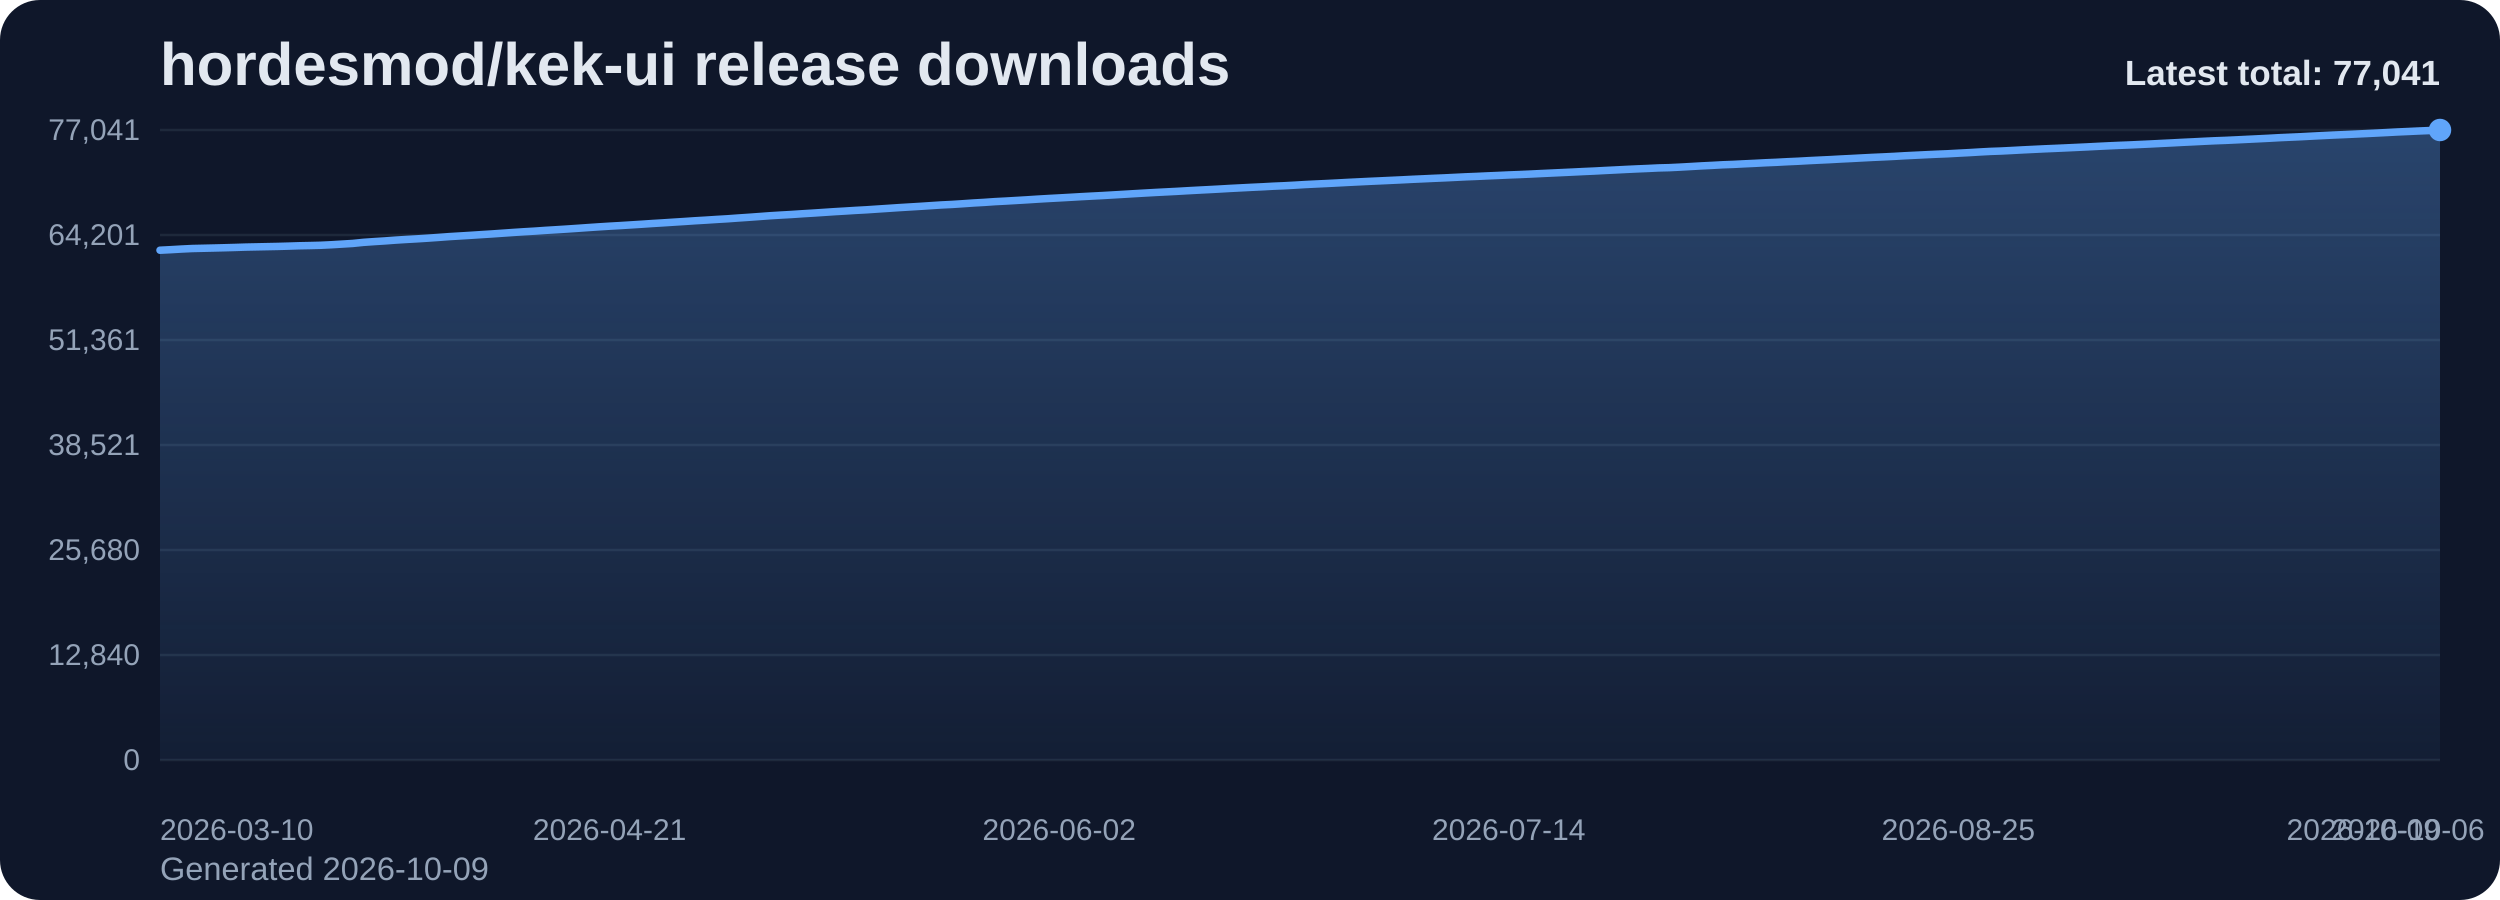
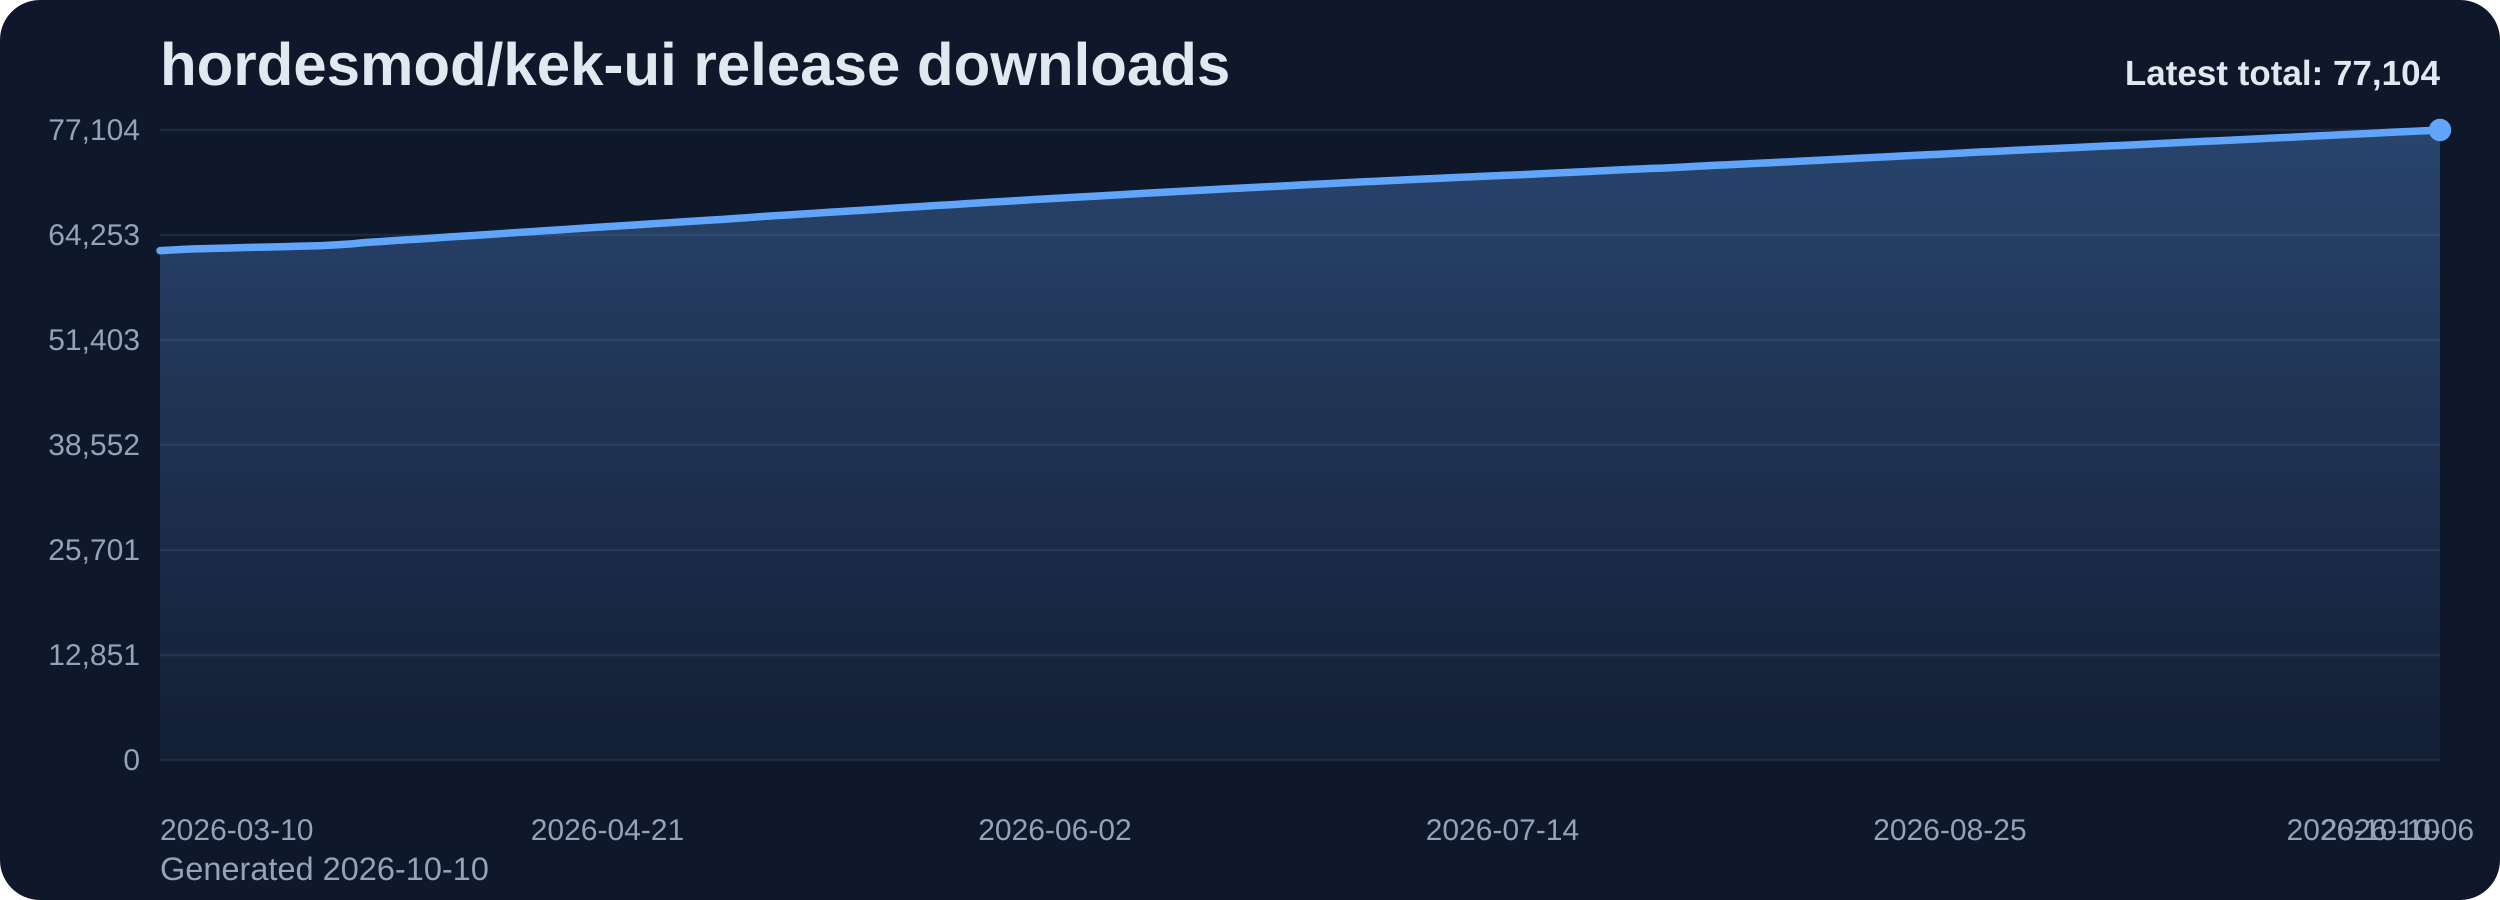
<svg xmlns="http://www.w3.org/2000/svg" viewBox="0 0 1000 360" role="img" aria-label="hordesmod/kek-ui release downloads chart">
  <defs>
    <linearGradient id="fill-total-trend-slate" x1="0" y1="0" x2="0" y2="1">
      <stop offset="0%" stop-color="#60a5fa" stop-opacity="0.32" />
      <stop offset="100%" stop-color="#60a5fa" stop-opacity="0.05" />
    </linearGradient>
    <style>
      .bg { fill: #0f172a; }
      .title { font: 700 24px Arial, sans-serif; fill: #e2e8f0; }
      .sub { font: 400 13px Arial, sans-serif; fill: #94a3b8; }
      .grid { stroke: #1e293b; stroke-width: 1; }
      .axis { font: 400 12px Arial, sans-serif; fill: #94a3b8; }
      .line { fill: none; stroke: #60a5fa; stroke-width: 3; stroke-linecap: round; stroke-linejoin: round; }
      .dot { fill: #60a5fa; }
      .value { font: 600 11px Arial, sans-serif; fill: #cbd5e1; }
      .latest { font: 700 14px Arial, sans-serif; fill: #e2e8f0; }
    </style>
  </defs>
  <rect class="bg" x="0" y="0" width="1000" height="360" rx="16" />
  <text class="title" x="64" y="34">hordesmod/kek-ui release downloads</text>
-   <text class="sub" x="64" y="352">Generated 2026-10-09</text>
+   <text class="sub" x="64" y="352">Generated 2026-10-10</text>
  <line x1="64" y1="52.00" x2="976" y2="52.00" class="grid" />
-   <text x="56" y="56.00" text-anchor="end" class="axis">77,041</text>
+   <text x="56" y="56.00" text-anchor="end" class="axis">77,104</text>
  <line x1="64" y1="94.00" x2="976" y2="94.00" class="grid" />
-   <text x="56" y="98.00" text-anchor="end" class="axis">64,201</text>
+   <text x="56" y="98.00" text-anchor="end" class="axis">64,253</text>
  <line x1="64" y1="136.00" x2="976" y2="136.00" class="grid" />
-   <text x="56" y="140.00" text-anchor="end" class="axis">51,361</text>
+   <text x="56" y="140.00" text-anchor="end" class="axis">51,403</text>
  <line x1="64" y1="178.00" x2="976" y2="178.00" class="grid" />
-   <text x="56" y="182.00" text-anchor="end" class="axis">38,521</text>
+   <text x="56" y="182.00" text-anchor="end" class="axis">38,552</text>
  <line x1="64" y1="220.00" x2="976" y2="220.00" class="grid" />
-   <text x="56" y="224.00" text-anchor="end" class="axis">25,680</text>
+   <text x="56" y="224.00" text-anchor="end" class="axis">25,701</text>
  <line x1="64" y1="262.00" x2="976" y2="262.00" class="grid" />
-   <text x="56" y="266.00" text-anchor="end" class="axis">12,840</text>
+   <text x="56" y="266.00" text-anchor="end" class="axis">12,851</text>
  <line x1="64" y1="304.00" x2="976" y2="304.00" class="grid" />
  <text x="56" y="308.00" text-anchor="end" class="axis">0</text>
-   <path d="M 64.00 304 L 64.00 100.09 L 68.28 99.87 L 72.56 99.62 L 76.85 99.41 L 81.13 99.31 L 85.41 99.21 L 89.69 99.10 L 93.97 98.98 L 98.25 98.84 L 102.54 98.75 L 106.82 98.66 L 111.10 98.57 L 115.38 98.45 L 119.66 98.31 L 123.94 98.22 L 128.23 98.11 L 132.51 97.90 L 136.79 97.64 L 141.07 97.38 L 145.35 96.94 L 149.63 96.64 L 153.92 96.37 L 158.20 96.05 L 162.48 95.78 L 166.76 95.54 L 171.04 95.27 L 175.32 94.97 L 179.61 94.65 L 183.89 94.39 L 188.17 94.13 L 192.45 93.85 L 196.73 93.58 L 201.01 93.28 L 205.30 92.98 L 209.58 92.70 L 213.86 92.45 L 218.14 92.15 L 222.42 91.89 L 226.70 91.62 L 230.99 91.33 L 235.27 91.03 L 239.55 90.74 L 243.83 90.47 L 248.11 90.23 L 252.39 89.96 L 256.68 89.69 L 260.96 89.40 L 265.24 89.14 L 269.52 88.86 L 273.80 88.59 L 278.08 88.30 L 282.37 88.05 L 286.65 87.77 L 290.93 87.52 L 295.21 87.21 L 299.49 86.92 L 303.77 86.61 L 308.06 86.29 L 312.34 86.03 L 316.62 85.79 L 320.90 85.50 L 325.18 85.24 L 329.46 84.96 L 333.75 84.67 L 338.03 84.42 L 342.31 84.15 L 346.59 83.92 L 350.87 83.63 L 355.15 83.35 L 359.44 83.06 L 363.72 82.80 L 368.00 82.54 L 372.28 82.26 L 376.56 81.98 L 380.85 81.77 L 385.13 81.49 L 389.41 81.19 L 393.69 80.95 L 397.97 80.65 L 402.25 80.43 L 406.54 80.18 L 410.82 79.93 L 415.10 79.65 L 419.38 79.40 L 423.66 79.17 L 427.94 78.93 L 432.23 78.68 L 436.51 78.45 L 440.79 78.23 L 445.07 77.98 L 449.35 77.73 L 453.63 77.47 L 457.92 77.22 L 462.20 76.98 L 466.48 76.76 L 470.76 76.54 L 475.04 76.29 L 479.32 76.06 L 483.61 75.84 L 487.89 75.61 L 492.17 75.36 L 496.45 75.14 L 500.73 74.92 L 505.01 74.72 L 509.30 74.48 L 513.58 74.30 L 517.86 74.07 L 522.14 73.81 L 526.42 73.60 L 530.70 73.40 L 534.99 73.18 L 539.27 72.95 L 543.55 72.74 L 547.83 72.53 L 552.11 72.34 L 556.39 72.14 L 560.68 71.94 L 564.96 71.72 L 569.24 71.53 L 573.52 71.33 L 577.80 71.15 L 582.08 70.94 L 586.37 70.73 L 590.65 70.56 L 594.93 70.36 L 599.21 70.18 L 603.49 69.98 L 607.77 69.82 L 612.06 69.63 L 616.34 69.42 L 620.62 69.22 L 624.90 69.02 L 629.18 68.82 L 633.46 68.61 L 637.75 68.42 L 642.03 68.19 L 646.31 67.98 L 650.59 67.76 L 654.87 67.56 L 659.15 67.38 L 663.44 67.17 L 667.72 67.06 L 672.00 66.85 L 676.28 66.61 L 680.56 66.36 L 684.85 66.15 L 689.13 65.91 L 693.41 65.75 L 697.69 65.53 L 701.97 65.33 L 706.25 65.10 L 710.54 64.92 L 714.82 64.69 L 719.10 64.50 L 723.38 64.26 L 727.66 64.05 L 731.94 63.85 L 736.23 63.61 L 740.51 63.40 L 744.79 63.17 L 749.07 62.95 L 753.35 62.76 L 757.63 62.55 L 761.92 62.30 L 766.20 62.09 L 770.48 61.88 L 774.76 61.68 L 779.04 61.51 L 783.32 61.27 L 787.61 61.05 L 791.89 60.79 L 796.17 60.56 L 800.45 60.41 L 804.73 60.19 L 809.01 59.96 L 813.30 59.75 L 817.58 59.54 L 821.86 59.36 L 826.14 59.17 L 830.42 58.97 L 834.70 58.77 L 838.99 58.55 L 843.27 58.34 L 847.55 58.15 L 851.83 57.98 L 856.11 57.78 L 860.39 57.58 L 864.68 57.36 L 868.96 57.15 L 873.24 56.92 L 877.52 56.72 L 881.80 56.50 L 886.08 56.30 L 890.37 56.14 L 894.65 55.94 L 898.93 55.73 L 903.21 55.52 L 907.49 55.31 L 911.77 55.07 L 916.06 54.88 L 920.34 54.69 L 924.62 54.46 L 928.90 54.24 L 933.18 54.03 L 937.46 53.85 L 941.75 53.65 L 946.03 53.45 L 950.31 53.24 L 954.59 53.02 L 958.87 52.79 L 963.15 52.60 L 967.44 52.40 L 971.72 52.22 L 976.00 52.00 L 976.00 304 Z" fill="url(#fill-total-trend-slate)" />
-   <polyline class="line" points="64.00,100.09 68.28,99.87 72.56,99.62 76.85,99.41 81.13,99.31 85.41,99.21 89.69,99.10 93.97,98.98 98.25,98.84 102.54,98.75 106.82,98.66 111.10,98.57 115.38,98.45 119.66,98.31 123.94,98.22 128.23,98.11 132.51,97.90 136.79,97.64 141.07,97.38 145.35,96.94 149.63,96.64 153.92,96.37 158.20,96.05 162.48,95.78 166.76,95.54 171.04,95.27 175.32,94.97 179.61,94.65 183.89,94.39 188.17,94.13 192.45,93.85 196.73,93.58 201.01,93.28 205.30,92.98 209.58,92.70 213.86,92.45 218.14,92.15 222.42,91.89 226.70,91.62 230.99,91.33 235.27,91.03 239.55,90.74 243.83,90.47 248.11,90.23 252.39,89.96 256.68,89.69 260.96,89.40 265.24,89.14 269.52,88.86 273.80,88.59 278.08,88.30 282.37,88.05 286.65,87.77 290.93,87.52 295.21,87.21 299.49,86.92 303.77,86.61 308.06,86.29 312.34,86.03 316.62,85.79 320.90,85.50 325.18,85.24 329.46,84.96 333.75,84.67 338.03,84.42 342.31,84.15 346.59,83.92 350.87,83.63 355.15,83.35 359.44,83.06 363.72,82.80 368.00,82.54 372.28,82.26 376.56,81.98 380.85,81.77 385.13,81.49 389.41,81.19 393.69,80.95 397.97,80.65 402.25,80.43 406.54,80.18 410.82,79.93 415.10,79.65 419.38,79.40 423.66,79.17 427.94,78.93 432.23,78.68 436.51,78.45 440.79,78.23 445.07,77.98 449.35,77.73 453.63,77.47 457.92,77.22 462.20,76.98 466.48,76.76 470.76,76.54 475.04,76.29 479.32,76.06 483.61,75.84 487.89,75.61 492.17,75.36 496.45,75.14 500.73,74.92 505.01,74.72 509.30,74.48 513.58,74.30 517.86,74.07 522.14,73.81 526.42,73.60 530.70,73.40 534.99,73.18 539.27,72.95 543.55,72.74 547.83,72.53 552.11,72.34 556.39,72.14 560.68,71.94 564.96,71.72 569.24,71.53 573.52,71.33 577.80,71.15 582.08,70.94 586.37,70.73 590.65,70.56 594.93,70.36 599.21,70.18 603.49,69.98 607.77,69.82 612.06,69.63 616.34,69.42 620.62,69.22 624.90,69.02 629.18,68.82 633.46,68.61 637.75,68.42 642.03,68.19 646.31,67.98 650.59,67.76 654.87,67.56 659.15,67.38 663.44,67.17 667.72,67.06 672.00,66.85 676.28,66.61 680.56,66.36 684.85,66.15 689.13,65.91 693.41,65.75 697.69,65.53 701.97,65.33 706.25,65.10 710.54,64.92 714.82,64.69 719.10,64.50 723.38,64.26 727.66,64.05 731.94,63.85 736.23,63.61 740.51,63.40 744.79,63.17 749.07,62.95 753.35,62.76 757.63,62.55 761.92,62.30 766.20,62.09 770.48,61.88 774.76,61.68 779.04,61.51 783.32,61.27 787.61,61.05 791.89,60.79 796.17,60.56 800.45,60.41 804.73,60.19 809.01,59.96 813.30,59.75 817.58,59.54 821.86,59.36 826.14,59.17 830.42,58.97 834.70,58.77 838.99,58.55 843.27,58.34 847.55,58.15 851.83,57.98 856.11,57.78 860.39,57.58 864.68,57.36 868.96,57.15 873.24,56.92 877.52,56.72 881.80,56.50 886.08,56.30 890.37,56.14 894.65,55.94 898.93,55.73 903.21,55.52 907.49,55.31 911.77,55.07 916.06,54.88 920.34,54.69 924.62,54.46 928.90,54.24 933.18,54.03 937.46,53.85 941.75,53.65 946.03,53.45 950.31,53.24 954.59,53.02 958.87,52.79 963.15,52.60 967.44,52.40 971.72,52.22 976.00,52.00" />
+   <path d="M 64.00 304 L 64.00 100.26 L 68.26 100.03 L 72.52 99.79 L 76.79 99.58 L 81.05 99.48 L 85.31 99.37 L 89.57 99.26 L 93.83 99.15 L 98.09 99.01 L 102.36 98.91 L 106.62 98.83 L 110.88 98.73 L 115.14 98.62 L 119.40 98.48 L 123.66 98.39 L 127.93 98.28 L 132.19 98.07 L 136.45 97.81 L 140.71 97.54 L 144.97 97.11 L 149.23 96.81 L 153.50 96.54 L 157.76 96.22 L 162.02 95.95 L 166.28 95.71 L 170.54 95.44 L 174.80 95.14 L 179.07 94.82 L 183.33 94.56 L 187.59 94.31 L 191.85 94.02 L 196.11 93.75 L 200.37 93.46 L 204.64 93.15 L 208.90 92.87 L 213.16 92.62 L 217.42 92.32 L 221.68 92.06 L 225.94 91.79 L 230.21 91.50 L 234.47 91.20 L 238.73 90.92 L 242.99 90.65 L 247.25 90.40 L 251.51 90.13 L 255.78 89.86 L 260.04 89.57 L 264.30 89.31 L 268.56 89.03 L 272.82 88.76 L 277.08 88.48 L 281.35 88.22 L 285.61 87.95 L 289.87 87.70 L 294.13 87.39 L 298.39 87.10 L 302.65 86.78 L 306.92 86.47 L 311.18 86.21 L 315.44 85.97 L 319.70 85.68 L 323.96 85.42 L 328.22 85.14 L 332.49 84.85 L 336.75 84.60 L 341.01 84.33 L 345.27 84.10 L 349.53 83.81 L 353.79 83.53 L 358.06 83.24 L 362.32 82.98 L 366.58 82.72 L 370.84 82.44 L 375.10 82.16 L 379.36 81.95 L 383.63 81.67 L 387.89 81.37 L 392.15 81.13 L 396.41 80.84 L 400.67 80.61 L 404.93 80.37 L 409.20 80.11 L 413.46 79.83 L 417.72 79.59 L 421.98 79.35 L 426.24 79.12 L 430.50 78.87 L 434.77 78.64 L 439.03 78.42 L 443.29 78.16 L 447.55 77.92 L 451.81 77.66 L 456.07 77.41 L 460.34 77.17 L 464.60 76.95 L 468.86 76.72 L 473.12 76.48 L 477.38 76.24 L 481.64 76.02 L 485.91 75.79 L 490.17 75.54 L 494.43 75.33 L 498.69 75.11 L 502.95 74.90 L 507.21 74.67 L 511.48 74.48 L 515.74 74.26 L 520.00 74.00 L 524.26 73.79 L 528.52 73.59 L 532.79 73.37 L 537.05 73.14 L 541.31 72.93 L 545.57 72.71 L 549.83 72.53 L 554.09 72.33 L 558.36 72.13 L 562.62 71.91 L 566.88 71.72 L 571.14 71.52 L 575.40 71.34 L 579.66 71.13 L 583.93 70.92 L 588.19 70.75 L 592.45 70.55 L 596.71 70.37 L 600.97 70.17 L 605.23 70.01 L 609.50 69.83 L 613.76 69.62 L 618.02 69.41 L 622.28 69.21 L 626.54 69.01 L 630.80 68.81 L 635.07 68.61 L 639.33 68.38 L 643.59 68.17 L 647.85 67.95 L 652.11 67.75 L 656.37 67.57 L 660.64 67.36 L 664.90 67.25 L 669.16 67.04 L 673.42 66.81 L 677.68 66.55 L 681.94 66.34 L 686.21 66.11 L 690.47 65.94 L 694.73 65.72 L 698.99 65.52 L 703.25 65.30 L 707.51 65.12 L 711.78 64.89 L 716.04 64.70 L 720.30 64.46 L 724.56 64.25 L 728.82 64.05 L 733.08 63.81 L 737.35 63.60 L 741.61 63.37 L 745.87 63.15 L 750.13 62.95 L 754.39 62.74 L 758.65 62.50 L 762.92 62.29 L 767.18 62.07 L 771.44 61.87 L 775.70 61.70 L 779.96 61.47 L 784.22 61.25 L 788.49 60.98 L 792.75 60.76 L 797.01 60.61 L 801.27 60.39 L 805.53 60.15 L 809.79 59.95 L 814.06 59.74 L 818.32 59.56 L 822.58 59.37 L 826.84 59.17 L 831.10 58.97 L 835.36 58.75 L 839.63 58.54 L 843.89 58.35 L 848.15 58.18 L 852.41 57.98 L 856.67 57.78 L 860.93 57.56 L 865.20 57.35 L 869.46 57.12 L 873.72 56.92 L 877.98 56.71 L 882.24 56.50 L 886.50 56.35 L 890.77 56.14 L 895.03 55.93 L 899.29 55.72 L 903.55 55.51 L 907.81 55.28 L 912.07 55.08 L 916.34 54.90 L 920.60 54.66 L 924.86 54.44 L 929.12 54.24 L 933.38 54.06 L 937.64 53.85 L 941.91 53.65 L 946.17 53.44 L 950.43 53.23 L 954.69 53.00 L 958.95 52.80 L 963.21 52.61 L 967.48 52.42 L 971.74 52.21 L 976.00 52.00 L 976.00 304 Z" fill="url(#fill-total-trend-slate)" />
+   <polyline class="line" points="64.00,100.26 68.26,100.03 72.52,99.79 76.79,99.58 81.05,99.48 85.31,99.37 89.57,99.26 93.83,99.15 98.09,99.01 102.36,98.91 106.62,98.83 110.88,98.73 115.14,98.62 119.40,98.48 123.66,98.39 127.93,98.28 132.19,98.07 136.45,97.81 140.71,97.54 144.97,97.11 149.23,96.81 153.50,96.54 157.76,96.22 162.02,95.95 166.28,95.71 170.54,95.44 174.80,95.14 179.07,94.82 183.33,94.56 187.59,94.31 191.85,94.02 196.11,93.75 200.37,93.46 204.64,93.15 208.90,92.87 213.16,92.62 217.42,92.32 221.68,92.06 225.94,91.79 230.21,91.50 234.47,91.20 238.73,90.92 242.99,90.65 247.25,90.40 251.51,90.13 255.78,89.86 260.04,89.57 264.30,89.31 268.56,89.03 272.82,88.76 277.08,88.48 281.35,88.22 285.61,87.95 289.87,87.70 294.13,87.39 298.39,87.10 302.65,86.78 306.92,86.47 311.18,86.21 315.44,85.97 319.70,85.68 323.96,85.42 328.22,85.14 332.49,84.85 336.75,84.60 341.01,84.33 345.27,84.10 349.53,83.81 353.79,83.53 358.06,83.24 362.32,82.98 366.58,82.72 370.84,82.44 375.10,82.16 379.36,81.95 383.63,81.67 387.89,81.37 392.15,81.13 396.41,80.84 400.67,80.61 404.93,80.37 409.20,80.11 413.46,79.83 417.72,79.59 421.98,79.35 426.24,79.12 430.50,78.87 434.77,78.64 439.03,78.42 443.29,78.16 447.55,77.92 451.81,77.66 456.07,77.41 460.34,77.17 464.60,76.95 468.86,76.72 473.12,76.48 477.38,76.24 481.64,76.02 485.91,75.79 490.17,75.54 494.43,75.33 498.69,75.11 502.95,74.90 507.21,74.67 511.48,74.48 515.74,74.26 520.00,74.00 524.26,73.79 528.52,73.59 532.79,73.37 537.05,73.14 541.31,72.93 545.57,72.71 549.83,72.53 554.09,72.33 558.36,72.13 562.62,71.91 566.88,71.72 571.14,71.52 575.40,71.34 579.66,71.13 583.93,70.92 588.19,70.75 592.45,70.55 596.71,70.37 600.97,70.17 605.23,70.01 609.50,69.83 613.76,69.62 618.02,69.41 622.28,69.21 626.54,69.01 630.80,68.81 635.07,68.61 639.33,68.38 643.59,68.17 647.85,67.95 652.11,67.75 656.37,67.57 660.64,67.36 664.90,67.25 669.16,67.04 673.42,66.81 677.68,66.55 681.94,66.34 686.21,66.11 690.47,65.94 694.73,65.72 698.99,65.52 703.25,65.30 707.51,65.12 711.78,64.89 716.04,64.70 720.30,64.46 724.56,64.25 728.82,64.05 733.08,63.81 737.35,63.60 741.61,63.37 745.87,63.15 750.13,62.95 754.39,62.74 758.65,62.50 762.92,62.29 767.18,62.07 771.44,61.87 775.70,61.70 779.96,61.47 784.22,61.25 788.49,60.98 792.75,60.76 797.01,60.61 801.27,60.39 805.53,60.15 809.79,59.95 814.06,59.74 818.32,59.56 822.58,59.37 826.84,59.17 831.10,58.97 835.36,58.75 839.63,58.54 843.89,58.35 848.15,58.18 852.41,57.98 856.67,57.78 860.93,57.56 865.20,57.35 869.46,57.12 873.72,56.92 877.98,56.71 882.24,56.50 886.50,56.35 890.77,56.14 895.03,55.93 899.29,55.72 903.55,55.51 907.81,55.28 912.07,55.08 916.34,54.90 920.60,54.66 924.86,54.44 929.12,54.24 933.38,54.06 937.64,53.85 941.91,53.65 946.17,53.44 950.43,53.23 954.69,53.00 958.95,52.80 963.21,52.61 967.48,52.42 971.74,52.21 976.00,52.00" />
  <circle class="dot" cx="976.00" cy="52.00" r="4.5" />
  <text class="axis" x="64.00" y="336" text-anchor="start">2026-03-10</text>
-   <text class="axis" x="243.83" y="336" text-anchor="middle">2026-04-21</text>
-   <text class="axis" x="423.66" y="336" text-anchor="middle">2026-06-02</text>
-   <text class="axis" x="603.49" y="336" text-anchor="middle">2026-07-14</text>
-   <text class="axis" x="783.32" y="336" text-anchor="middle">2026-08-25</text>
-   <text class="axis" x="963.15" y="336" text-anchor="middle">2026-10-06</text>
-   <text class="axis" x="976.00" y="336" text-anchor="end">2026-10-09</text>
-   <text class="latest" x="976" y="34" text-anchor="end">Latest total: 77,041</text>
+   <text class="axis" x="242.99" y="336" text-anchor="middle">2026-04-21</text>
+   <text class="axis" x="421.98" y="336" text-anchor="middle">2026-06-02</text>
+   <text class="axis" x="600.97" y="336" text-anchor="middle">2026-07-14</text>
+   <text class="axis" x="779.96" y="336" text-anchor="middle">2026-08-25</text>
+   <text class="axis" x="958.95" y="336" text-anchor="middle">2026-10-06</text>
+   <text class="axis" x="976.00" y="336" text-anchor="end">2026-10-10</text>
+   <text class="latest" x="976" y="34" text-anchor="end">Latest total: 77,104</text>
</svg>
